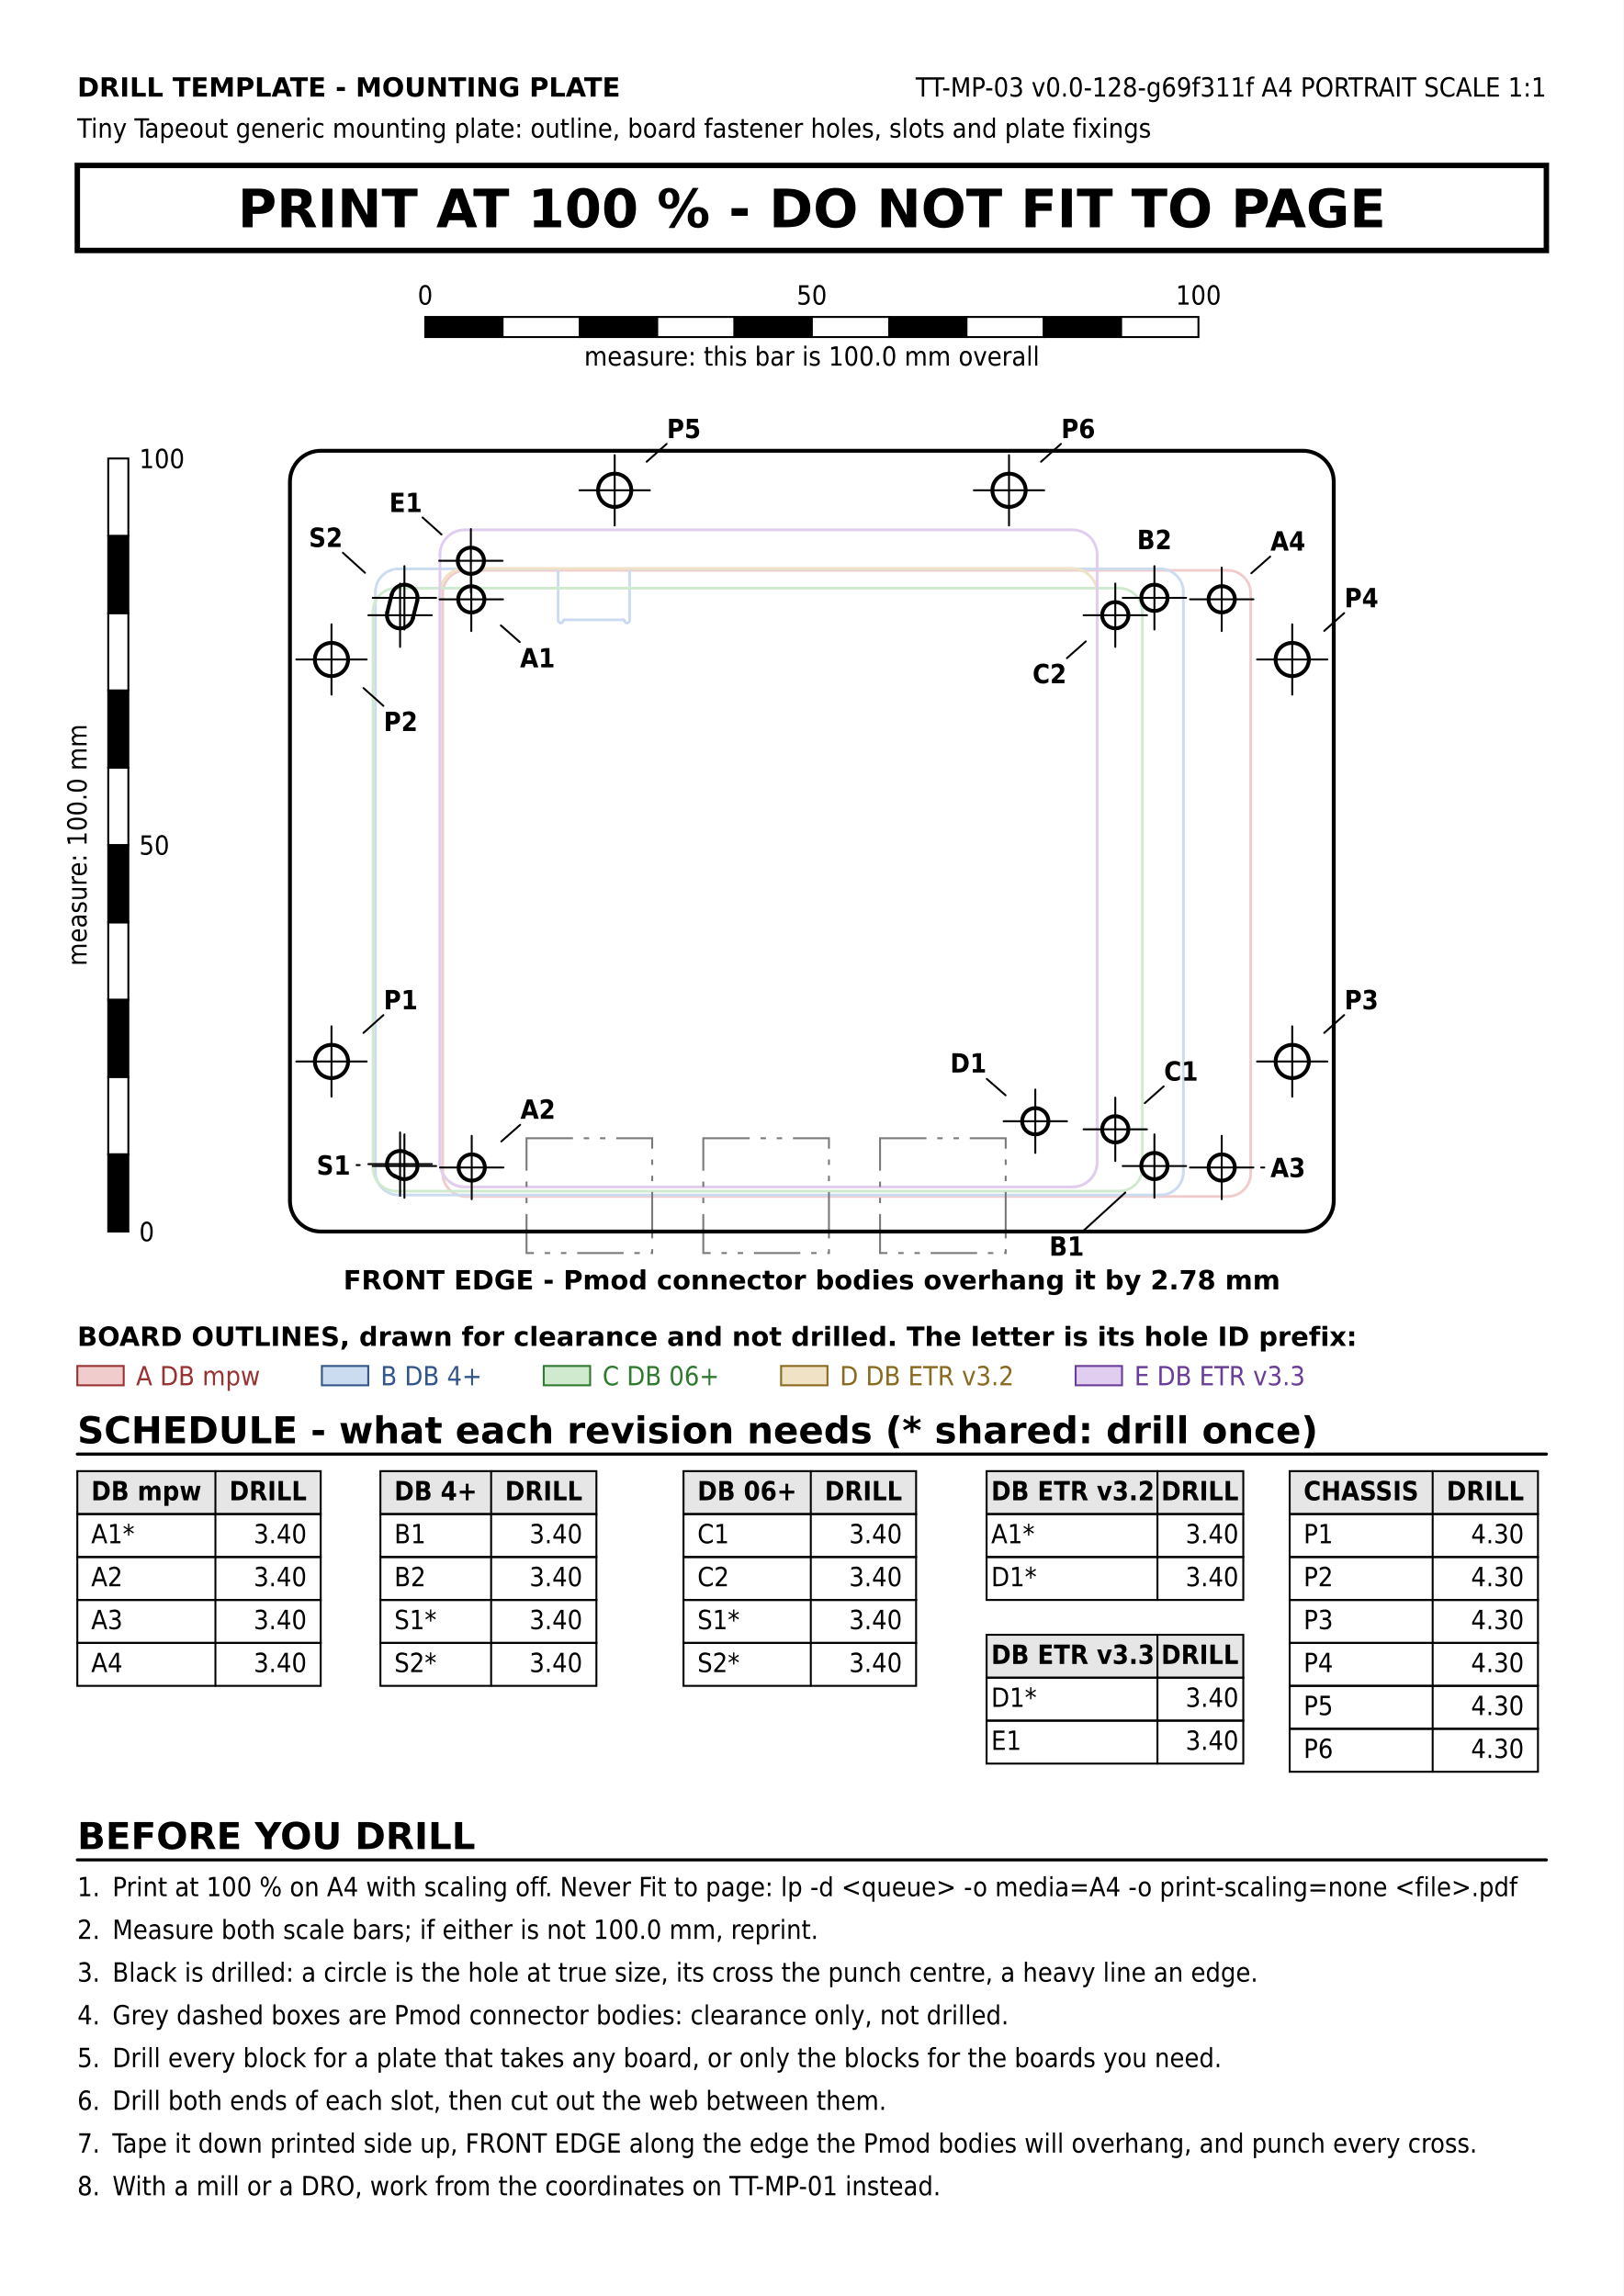
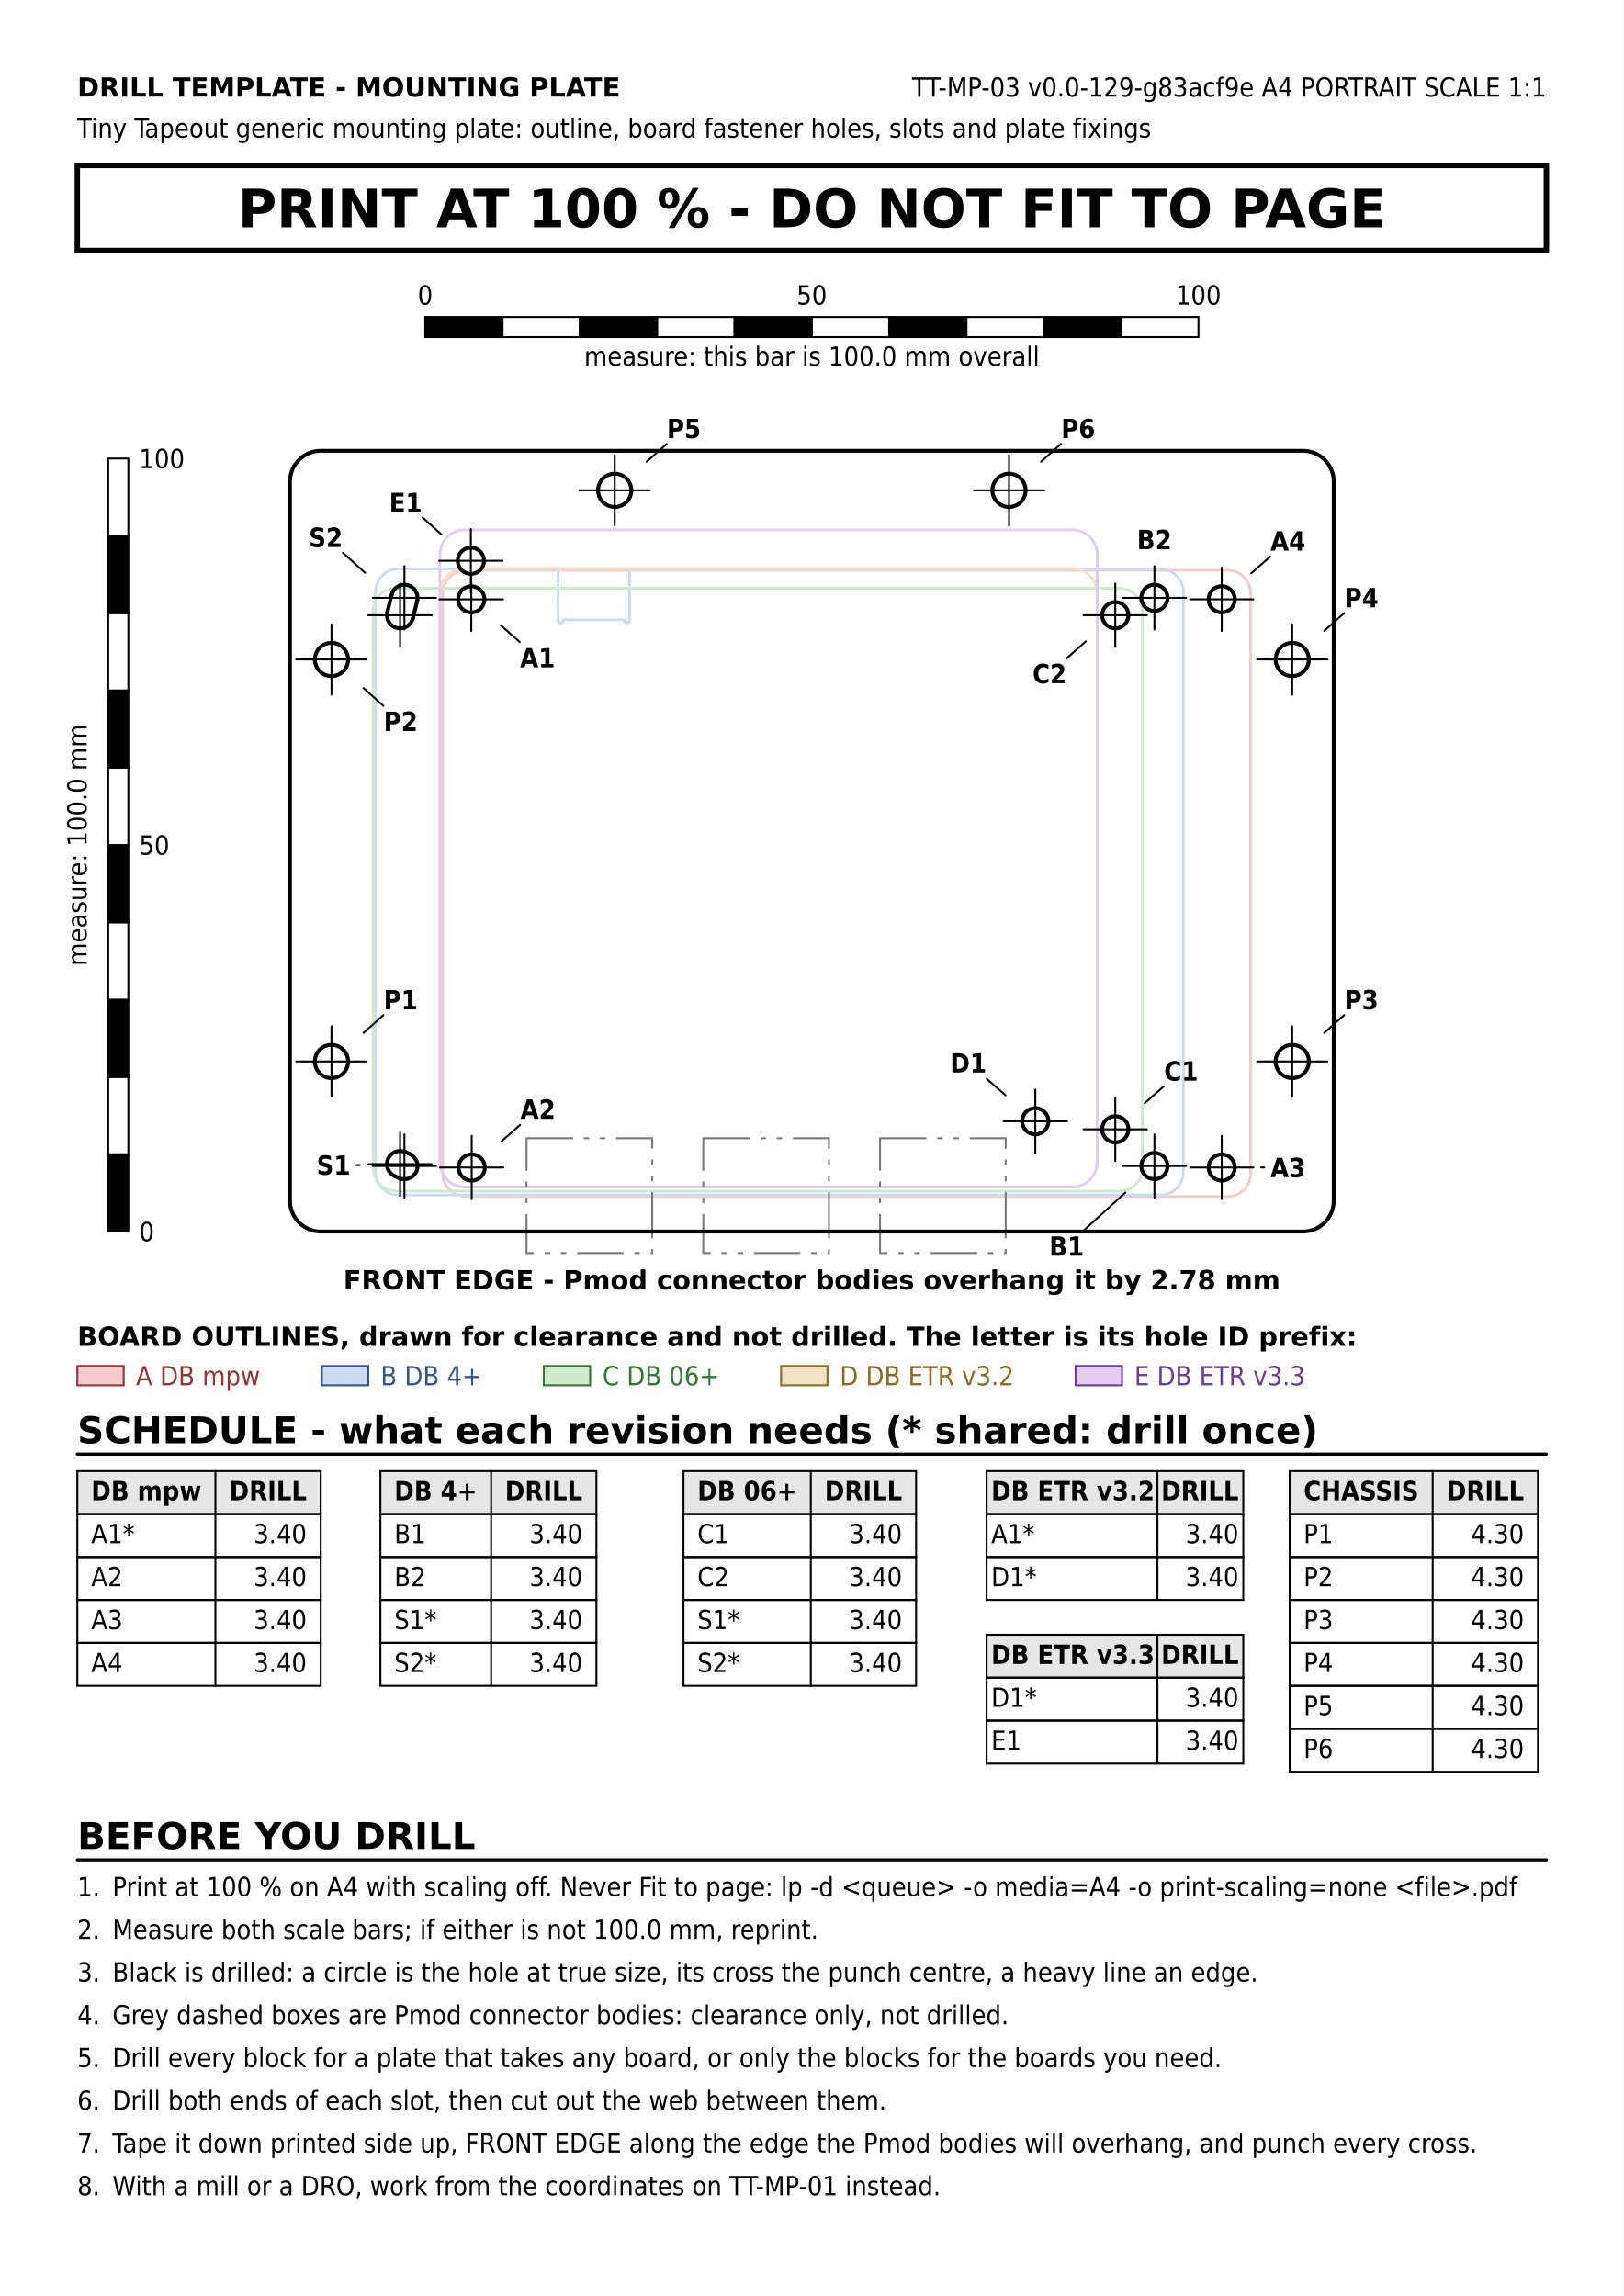
<svg xmlns="http://www.w3.org/2000/svg" version="1.1" width="210mm" height="297mm" viewBox="0 0 210 297">
  <rect width="100%" height="100%" fill="#ffffff" />
  <text x="10" y="12.5" font-family="DejaVu Sans, Liberation Sans, sans-serif" font-size="3.429" fill="#000000" text-anchor="start" font-weight="bold">DRILL TEMPLATE - MOUNTING PLATE</text>
-   <text x="200" y="12.5" font-family="DejaVu Sans Condensed, DejaVu Sans, Liberation Sans, sans-serif" font-size="3.429" fill="#000000" text-anchor="end">TT-MP-03    v0.0-128-g69f311f    A4 PORTRAIT    SCALE 1:1</text>
+   <text x="200" y="12.5" font-family="DejaVu Sans Condensed, DejaVu Sans, Liberation Sans, sans-serif" font-size="3.429" fill="#000000" text-anchor="end">TT-MP-03    v0.0-129-g83acf9e    A4 PORTRAIT    SCALE 1:1</text>
  <text x="10" y="17.8" font-family="DejaVu Sans Condensed, DejaVu Sans, Liberation Sans, sans-serif" font-size="3.429" fill="#000000" text-anchor="start">Tiny Tapeout generic mounting plate: outline, board fastener holes, slots and plate fixings</text>
  <rect x="10" y="21.4" width="190" height="11" fill="none" stroke="#000000" stroke-width="0.7" />
  <text x="105" y="29.4" font-family="DejaVu Sans, Liberation Sans, sans-serif" font-size="6.859" fill="#000000" text-anchor="middle" font-weight="bold">PRINT AT 100 %   -   DO NOT FIT TO PAGE</text>
  <rect x="55" y="41" width="10" height="2.6" fill="#000000" stroke="#000000" stroke-width="0.25" />
  <rect x="65" y="41" width="10" height="2.6" fill="#ffffff" stroke="#000000" stroke-width="0.25" />
  <rect x="75" y="41" width="10" height="2.6" fill="#000000" stroke="#000000" stroke-width="0.25" />
  <rect x="85" y="41" width="10" height="2.6" fill="#ffffff" stroke="#000000" stroke-width="0.25" />
  <rect x="95" y="41" width="10" height="2.6" fill="#000000" stroke="#000000" stroke-width="0.25" />
  <rect x="105" y="41" width="10" height="2.6" fill="#ffffff" stroke="#000000" stroke-width="0.25" />
  <rect x="115" y="41" width="10" height="2.6" fill="#000000" stroke="#000000" stroke-width="0.25" />
  <rect x="125" y="41" width="10" height="2.6" fill="#ffffff" stroke="#000000" stroke-width="0.25" />
  <rect x="135" y="41" width="10" height="2.6" fill="#000000" stroke="#000000" stroke-width="0.25" />
  <rect x="145" y="41" width="10" height="2.6" fill="#ffffff" stroke="#000000" stroke-width="0.25" />
  <text x="55" y="39.4" font-family="DejaVu Sans Condensed, DejaVu Sans, Liberation Sans, sans-serif" font-size="3.429" fill="#000000" text-anchor="middle">0</text>
  <text x="105" y="39.4" font-family="DejaVu Sans Condensed, DejaVu Sans, Liberation Sans, sans-serif" font-size="3.429" fill="#000000" text-anchor="middle">50</text>
  <text x="155" y="39.4" font-family="DejaVu Sans Condensed, DejaVu Sans, Liberation Sans, sans-serif" font-size="3.429" fill="#000000" text-anchor="middle">100</text>
  <text x="105" y="47.3" font-family="DejaVu Sans Condensed, DejaVu Sans, Liberation Sans, sans-serif" font-size="3.429" fill="#000000" text-anchor="middle">measure: this bar is 100.0 mm overall</text>
  <line x1="60.26" y1="73.773" x2="158.76" y2="73.773" stroke="#f0cccc" stroke-width="0.35" stroke-linecap="round" />
  <line x1="158.76" y1="154.773" x2="60.26" y2="154.773" stroke="#f0cccc" stroke-width="0.35" stroke-linecap="round" />
  <line x1="161.76" y1="76.773" x2="161.76" y2="151.773" stroke="#f0cccc" stroke-width="0.35" stroke-linecap="round" />
  <line x1="57.26" y1="151.773" x2="57.26" y2="76.773" stroke="#f0cccc" stroke-width="0.35" stroke-linecap="round" />
  <path d="M 158.76 73.773 A 3 3 0 0 1 161.76 76.773" fill="none" stroke="#f0cccc" stroke-width="0.35" stroke-linejoin="round" stroke-linecap="round" />
  <path d="M 60.26 154.773 A 3 3 0 0 1 57.26 151.773" fill="none" stroke="#f0cccc" stroke-width="0.35" stroke-linejoin="round" stroke-linecap="round" />
  <path d="M 57.26 76.773 A 3 3 0 0 1 60.26 73.773" fill="none" stroke="#f0cccc" stroke-width="0.35" stroke-linejoin="round" stroke-linecap="round" />
  <path d="M 161.76 151.773 A 3 3 0 0 1 158.76 154.773" fill="none" stroke="#f0cccc" stroke-width="0.35" stroke-linejoin="round" stroke-linecap="round" />
  <line x1="81.825" y1="73.583" x2="150.055" y2="73.583" stroke="#ccdcf0" stroke-width="0.35" stroke-linecap="round" />
  <line x1="150.055" y1="154.583" x2="51.555" y2="154.583" stroke="#ccdcf0" stroke-width="0.35" stroke-linecap="round" />
  <line x1="153.055" y1="76.583" x2="153.055" y2="151.583" stroke="#ccdcf0" stroke-width="0.35" stroke-linecap="round" />
  <line x1="71.785" y1="73.583" x2="51.555" y2="73.583" stroke="#ccdcf0" stroke-width="0.35" stroke-linecap="round" />
  <line x1="48.555" y1="151.583" x2="48.555" y2="76.583" stroke="#ccdcf0" stroke-width="0.35" stroke-linecap="round" />
  <line x1="72.185" y1="80.183" x2="72.185" y2="73.983" stroke="#ccdcf0" stroke-width="0.35" stroke-linecap="round" />
  <line x1="80.625" y1="80.183" x2="72.985" y2="80.183" stroke="#ccdcf0" stroke-width="0.35" stroke-linecap="round" />
  <line x1="81.425" y1="73.983" x2="81.425" y2="80.183" stroke="#ccdcf0" stroke-width="0.35" stroke-linecap="round" />
  <path d="M 71.785 73.583 A 0.4 0.4 0 0 1 72.185 73.983" fill="none" stroke="#ccdcf0" stroke-width="0.35" stroke-linejoin="round" stroke-linecap="round" />
  <path d="M 81.425 73.983 A 0.4 0.4 0 0 1 81.825 73.583" fill="none" stroke="#ccdcf0" stroke-width="0.35" stroke-linejoin="round" stroke-linecap="round" />
  <path d="M 150.055 73.583 A 3 3 0 0 1 153.055 76.583" fill="none" stroke="#ccdcf0" stroke-width="0.35" stroke-linejoin="round" stroke-linecap="round" />
  <path d="M 51.555 154.583 A 3 3 0 0 1 48.555 151.583" fill="none" stroke="#ccdcf0" stroke-width="0.35" stroke-linejoin="round" stroke-linecap="round" />
  <path d="M 48.555 76.583 A 3 3 0 0 1 51.555 73.583" fill="none" stroke="#ccdcf0" stroke-width="0.35" stroke-linejoin="round" stroke-linecap="round" />
  <path d="M 153.055 151.583 A 3 3 0 0 1 150.055 154.583" fill="none" stroke="#ccdcf0" stroke-width="0.35" stroke-linejoin="round" stroke-linecap="round" />
  <path d="M 72.51 80.583 A 0.364 0.364 0 0 1 72.185 80.183" fill="none" stroke="#ccdcf0" stroke-width="0.35" stroke-linejoin="round" stroke-linecap="round" />
  <path d="M 72.835 80.303 A 0.303 0.303 0 0 1 72.51 80.583" fill="none" stroke="#ccdcf0" stroke-width="0.35" stroke-linejoin="round" stroke-linecap="round" />
  <path d="M 72.835 80.303 A 0.136 0.136 0 0 1 72.985 80.183" fill="none" stroke="#ccdcf0" stroke-width="0.35" stroke-linejoin="round" stroke-linecap="round" />
  <path d="M 80.625 80.183 A 0.136 0.136 0 0 1 80.775 80.303" fill="none" stroke="#ccdcf0" stroke-width="0.35" stroke-linejoin="round" stroke-linecap="round" />
  <path d="M 81.1 80.583 A 0.303 0.303 0 0 1 80.775 80.303" fill="none" stroke="#ccdcf0" stroke-width="0.35" stroke-linejoin="round" stroke-linecap="round" />
  <path d="M 81.425 80.183 A 0.364 0.364 0 0 1 81.1 80.583" fill="none" stroke="#ccdcf0" stroke-width="0.35" stroke-linejoin="round" stroke-linecap="round" />
  <line x1="51.245" y1="76.083" x2="144.745" y2="76.083" stroke="#cfeacf" stroke-width="0.35" stroke-linecap="round" />
  <line x1="144.745" y1="154.083" x2="51.245" y2="154.083" stroke="#cfeacf" stroke-width="0.35" stroke-linecap="round" />
  <line x1="147.745" y1="79.083" x2="147.745" y2="151.083" stroke="#cfeacf" stroke-width="0.35" stroke-linecap="round" />
  <line x1="48.245" y1="151.083" x2="48.245" y2="79.083" stroke="#cfeacf" stroke-width="0.35" stroke-linecap="round" />
  <path d="M 144.745 76.083 A 3 3 0 0 1 147.745 79.083" fill="none" stroke="#cfeacf" stroke-width="0.35" stroke-linejoin="round" stroke-linecap="round" />
  <path d="M 51.245 154.083 A 3 3 0 0 1 48.245 151.083" fill="none" stroke="#cfeacf" stroke-width="0.35" stroke-linejoin="round" stroke-linecap="round" />
  <path d="M 48.245 79.083 A 3 3 0 0 1 51.245 76.083" fill="none" stroke="#cfeacf" stroke-width="0.35" stroke-linejoin="round" stroke-linecap="round" />
  <path d="M 147.745 151.083 A 3 3 0 0 1 144.745 154.083" fill="none" stroke="#cfeacf" stroke-width="0.35" stroke-linejoin="round" stroke-linecap="round" />
  <line x1="138.7" y1="153.538" x2="60.1" y2="153.538" stroke="#f0e2c4" stroke-width="0.35" stroke-linecap="round" />
  <line x1="56.9" y1="150.338" x2="56.9" y2="76.738" stroke="#f0e2c4" stroke-width="0.35" stroke-linecap="round" />
  <line x1="141.9" y1="76.738" x2="141.9" y2="150.338" stroke="#f0e2c4" stroke-width="0.35" stroke-linecap="round" />
  <line x1="60.1" y1="73.538" x2="138.7" y2="73.538" stroke="#f0e2c4" stroke-width="0.35" stroke-linecap="round" />
  <path d="M 60.1 153.538 A 3.2 3.2 0 0 1 56.9 150.338" fill="none" stroke="#f0e2c4" stroke-width="0.35" stroke-linejoin="round" stroke-linecap="round" />
  <path d="M 141.9 150.338 A 3.2 3.2 0 0 1 138.7 153.538" fill="none" stroke="#f0e2c4" stroke-width="0.35" stroke-linejoin="round" stroke-linecap="round" />
  <path d="M 138.7 73.538 A 3.2 3.2 0 0 1 141.9 76.738" fill="none" stroke="#f0e2c4" stroke-width="0.35" stroke-linejoin="round" stroke-linecap="round" />
  <path d="M 56.9 76.738 A 3.2 3.2 0 0 1 60.1 73.538" fill="none" stroke="#f0e2c4" stroke-width="0.35" stroke-linejoin="round" stroke-linecap="round" />
  <line x1="56.9" y1="150.338" x2="56.9" y2="71.738" stroke="#e0cdf0" stroke-width="0.35" stroke-linecap="round" />
  <line x1="60.1" y1="68.538" x2="138.7" y2="68.538" stroke="#e0cdf0" stroke-width="0.35" stroke-linecap="round" />
  <line x1="138.7" y1="153.538" x2="60.1" y2="153.538" stroke="#e0cdf0" stroke-width="0.35" stroke-linecap="round" />
  <line x1="141.9" y1="71.738" x2="141.9" y2="150.338" stroke="#e0cdf0" stroke-width="0.35" stroke-linecap="round" />
  <path d="M 56.9 71.738 A 3.2 3.2 0 0 1 60.1 68.538" fill="none" stroke="#e0cdf0" stroke-width="0.35" stroke-linejoin="round" stroke-linecap="round" />
  <path d="M 60.1 153.538 A 3.2 3.2 0 0 1 56.9 150.338" fill="none" stroke="#e0cdf0" stroke-width="0.35" stroke-linejoin="round" stroke-linecap="round" />
  <path d="M 138.7 68.538 A 3.2 3.2 0 0 1 141.9 71.738" fill="none" stroke="#e0cdf0" stroke-width="0.35" stroke-linejoin="round" stroke-linecap="round" />
  <path d="M 141.9 150.338 A 3.2 3.2 0 0 1 138.7 153.538" fill="none" stroke="#e0cdf0" stroke-width="0.35" stroke-linejoin="round" stroke-linecap="round" />
  <rect x="68.1" y="147.238" width="16.25" height="14.85" fill="none" stroke="#7a7a7a" stroke-width="0.25" stroke-dasharray="6.0,1.4,0.7,1.4,0.7,1.4" />
  <rect x="90.96" y="147.238" width="16.25" height="14.85" fill="none" stroke="#7a7a7a" stroke-width="0.25" stroke-dasharray="6.0,1.4,0.7,1.4,0.7,1.4" />
  <rect x="113.82" y="147.238" width="16.25" height="14.85" fill="none" stroke="#7a7a7a" stroke-width="0.25" stroke-dasharray="6.0,1.4,0.7,1.4,0.7,1.4" />
  <rect x="37.5" y="58.308" width="135" height="101" fill="none" stroke="#000000" stroke-width="0.5" rx="4" ry="4" />
  <circle cx="60.955" cy="77.53" r="1.7" fill="#ffffff" stroke="#000000" stroke-width="0.5" />
  <line x1="56.855" y1="77.53" x2="65.055" y2="77.53" stroke="#000000" stroke-width="0.25" stroke-linecap="round" />
  <line x1="60.955" y1="81.63" x2="60.955" y2="73.43" stroke="#000000" stroke-width="0.25" stroke-linecap="round" />
  <circle cx="61.01" cy="151.023" r="1.7" fill="#ffffff" stroke="#000000" stroke-width="0.5" />
  <line x1="56.91" y1="151.023" x2="65.11" y2="151.023" stroke="#000000" stroke-width="0.25" stroke-linecap="round" />
  <line x1="61.01" y1="155.123" x2="61.01" y2="146.923" stroke="#000000" stroke-width="0.25" stroke-linecap="round" />
  <circle cx="158.01" cy="151.023" r="1.7" fill="#ffffff" stroke="#000000" stroke-width="0.5" />
  <line x1="153.91" y1="151.023" x2="162.11" y2="151.023" stroke="#000000" stroke-width="0.25" stroke-linecap="round" />
  <line x1="158.01" y1="155.123" x2="158.01" y2="146.923" stroke="#000000" stroke-width="0.25" stroke-linecap="round" />
  <circle cx="158.01" cy="77.523" r="1.7" fill="#ffffff" stroke="#000000" stroke-width="0.5" />
  <line x1="153.91" y1="77.523" x2="162.11" y2="77.523" stroke="#000000" stroke-width="0.25" stroke-linecap="round" />
  <line x1="158.01" y1="81.623" x2="158.01" y2="73.423" stroke="#000000" stroke-width="0.25" stroke-linecap="round" />
  <circle cx="149.305" cy="150.833" r="1.7" fill="#ffffff" stroke="#000000" stroke-width="0.5" />
  <line x1="145.205" y1="150.833" x2="153.405" y2="150.833" stroke="#000000" stroke-width="0.25" stroke-linecap="round" />
  <line x1="149.305" y1="154.933" x2="149.305" y2="146.733" stroke="#000000" stroke-width="0.25" stroke-linecap="round" />
  <circle cx="149.305" cy="77.333" r="1.7" fill="#ffffff" stroke="#000000" stroke-width="0.5" />
  <line x1="145.205" y1="77.333" x2="153.405" y2="77.333" stroke="#000000" stroke-width="0.25" stroke-linecap="round" />
  <line x1="149.305" y1="81.433" x2="149.305" y2="73.233" stroke="#000000" stroke-width="0.25" stroke-linecap="round" />
  <circle cx="144.245" cy="146.083" r="1.7" fill="#ffffff" stroke="#000000" stroke-width="0.5" />
  <line x1="140.145" y1="146.083" x2="148.345" y2="146.083" stroke="#000000" stroke-width="0.25" stroke-linecap="round" />
  <line x1="144.245" y1="150.183" x2="144.245" y2="141.983" stroke="#000000" stroke-width="0.25" stroke-linecap="round" />
  <circle cx="144.245" cy="79.583" r="1.7" fill="#ffffff" stroke="#000000" stroke-width="0.5" />
  <line x1="140.145" y1="79.583" x2="148.345" y2="79.583" stroke="#000000" stroke-width="0.25" stroke-linecap="round" />
  <line x1="144.245" y1="83.683" x2="144.245" y2="75.483" stroke="#000000" stroke-width="0.25" stroke-linecap="round" />
  <circle cx="133.9" cy="145.038" r="1.7" fill="#ffffff" stroke="#000000" stroke-width="0.5" />
  <line x1="129.8" y1="145.038" x2="138" y2="145.038" stroke="#000000" stroke-width="0.25" stroke-linecap="round" />
  <line x1="133.9" y1="149.138" x2="133.9" y2="140.938" stroke="#000000" stroke-width="0.25" stroke-linecap="round" />
  <circle cx="60.9" cy="72.538" r="1.7" fill="#ffffff" stroke="#000000" stroke-width="0.5" />
  <line x1="56.8" y1="72.538" x2="65" y2="72.538" stroke="#000000" stroke-width="0.25" stroke-linecap="round" />
  <line x1="60.9" y1="76.638" x2="60.9" y2="68.438" stroke="#000000" stroke-width="0.25" stroke-linecap="round" />
  <circle cx="42.873" cy="137.308" r="2.15" fill="#ffffff" stroke="#000000" stroke-width="0.5" />
  <line x1="38.323" y1="137.308" x2="47.423" y2="137.308" stroke="#000000" stroke-width="0.25" stroke-linecap="round" />
  <line x1="42.873" y1="141.858" x2="42.873" y2="132.758" stroke="#000000" stroke-width="0.25" stroke-linecap="round" />
  <circle cx="42.873" cy="85.308" r="2.15" fill="#ffffff" stroke="#000000" stroke-width="0.5" />
  <line x1="38.323" y1="85.308" x2="47.423" y2="85.308" stroke="#000000" stroke-width="0.25" stroke-linecap="round" />
  <line x1="42.873" y1="89.858" x2="42.873" y2="80.758" stroke="#000000" stroke-width="0.25" stroke-linecap="round" />
  <circle cx="167.13" cy="137.308" r="2.15" fill="#ffffff" stroke="#000000" stroke-width="0.5" />
  <line x1="162.58" y1="137.308" x2="171.68" y2="137.308" stroke="#000000" stroke-width="0.25" stroke-linecap="round" />
  <line x1="167.13" y1="141.858" x2="167.13" y2="132.758" stroke="#000000" stroke-width="0.25" stroke-linecap="round" />
  <circle cx="167.13" cy="85.308" r="2.15" fill="#ffffff" stroke="#000000" stroke-width="0.5" />
  <line x1="162.58" y1="85.308" x2="171.68" y2="85.308" stroke="#000000" stroke-width="0.25" stroke-linecap="round" />
  <line x1="167.13" y1="89.858" x2="167.13" y2="80.758" stroke="#000000" stroke-width="0.25" stroke-linecap="round" />
  <circle cx="79.5" cy="63.423" r="2.15" fill="#ffffff" stroke="#000000" stroke-width="0.5" />
  <line x1="74.95" y1="63.423" x2="84.05" y2="63.423" stroke="#000000" stroke-width="0.25" stroke-linecap="round" />
  <line x1="79.5" y1="67.973" x2="79.5" y2="58.873" stroke="#000000" stroke-width="0.25" stroke-linecap="round" />
  <circle cx="130.5" cy="63.423" r="2.15" fill="#ffffff" stroke="#000000" stroke-width="0.5" />
  <line x1="125.95" y1="63.423" x2="135.05" y2="63.423" stroke="#000000" stroke-width="0.25" stroke-linecap="round" />
  <line x1="130.5" y1="67.973" x2="130.5" y2="58.873" stroke="#000000" stroke-width="0.25" stroke-linecap="round" />
  <line x1="52.438" y1="149.03" x2="52.998" y2="149.28" stroke="#000000" stroke-width="0.5" stroke-linecap="round" />
  <line x1="51.612" y1="152.385" x2="51.052" y2="152.135" stroke="#000000" stroke-width="0.5" stroke-linecap="round" />
  <path d="M 52.998 149.28 A 1.7 1.7 0 0 1 51.612 152.385" fill="none" stroke="#000000" stroke-width="0.5" stroke-linejoin="round" stroke-linecap="round" />
  <path d="M 51.052 152.135 A 1.7 1.7 0 0 1 52.438 149.03" fill="none" stroke="#000000" stroke-width="0.5" stroke-linejoin="round" stroke-linecap="round" />
  <line x1="47.645" y1="150.583" x2="55.845" y2="150.583" stroke="#000000" stroke-width="0.25" stroke-linecap="round" />
  <line x1="51.745" y1="154.683" x2="51.745" y2="146.483" stroke="#000000" stroke-width="0.25" stroke-linecap="round" />
  <line x1="48.205" y1="150.833" x2="56.405" y2="150.833" stroke="#000000" stroke-width="0.25" stroke-linecap="round" />
  <line x1="52.305" y1="154.933" x2="52.305" y2="146.733" stroke="#000000" stroke-width="0.25" stroke-linecap="round" />
  <line x1="50.095" y1="79.172" x2="50.655" y2="76.922" stroke="#000000" stroke-width="0.5" stroke-linecap="round" />
  <line x1="53.955" y1="77.743" x2="53.395" y2="79.993" stroke="#000000" stroke-width="0.5" stroke-linecap="round" />
  <path d="M 50.655 76.922 A 1.7 1.7 0 0 1 53.955 77.743" fill="none" stroke="#000000" stroke-width="0.5" stroke-linejoin="round" stroke-linecap="round" />
  <path d="M 53.395 79.993 A 1.7 1.7 0 0 1 50.095 79.172" fill="none" stroke="#000000" stroke-width="0.5" stroke-linejoin="round" stroke-linecap="round" />
  <line x1="47.645" y1="79.583" x2="55.845" y2="79.583" stroke="#000000" stroke-width="0.25" stroke-linecap="round" />
  <line x1="51.745" y1="83.683" x2="51.745" y2="75.483" stroke="#000000" stroke-width="0.25" stroke-linecap="round" />
  <line x1="48.205" y1="77.333" x2="56.405" y2="77.333" stroke="#000000" stroke-width="0.25" stroke-linecap="round" />
  <line x1="52.305" y1="81.433" x2="52.305" y2="73.233" stroke="#000000" stroke-width="0.25" stroke-linecap="round" />
  <text x="105" y="166.788" font-family="DejaVu Sans, Liberation Sans, sans-serif" font-size="3.429" fill="#000000" text-anchor="middle" font-weight="bold">FRONT EDGE   -   Pmod connector bodies overhang it by 2.78 mm</text>
  <line x1="64.781" y1="80.902" x2="67.221" y2="83.052" stroke="#000000" stroke-width="0.25" stroke-linecap="round" />
  <text x="69.522" y="86.33" font-family="DejaVu Sans Condensed, DejaVu Sans, Liberation Sans, sans-serif" font-size="3.429" fill="#000000" text-anchor="middle" font-weight="bold">A1</text>
  <line x1="64.836" y1="147.651" x2="67.276" y2="145.501" stroke="#000000" stroke-width="0.25" stroke-linecap="round" />
  <text x="69.577" y="144.723" font-family="DejaVu Sans Condensed, DejaVu Sans, Liberation Sans, sans-serif" font-size="3.429" fill="#000000" text-anchor="middle" font-weight="bold">A2</text>
  <line x1="163.11" y1="151.023" x2="163.51" y2="151.023" stroke="#000000" stroke-width="0.25" stroke-linecap="round" />
  <text x="166.577" y="152.273" font-family="DejaVu Sans Condensed, DejaVu Sans, Liberation Sans, sans-serif" font-size="3.429" fill="#000000" text-anchor="middle" font-weight="bold">A3</text>
  <line x1="161.836" y1="74.151" x2="164.276" y2="72.001" stroke="#000000" stroke-width="0.25" stroke-linecap="round" />
  <text x="166.577" y="71.223" font-family="DejaVu Sans Condensed, DejaVu Sans, Liberation Sans, sans-serif" font-size="3.429" fill="#000000" text-anchor="middle" font-weight="bold">A4</text>
  <line x1="145.537" y1="154.269" x2="140.209" y2="159.128" stroke="#000000" stroke-width="0.25" stroke-linecap="round" />
  <text x="137.956" y="162.433" font-family="DejaVu Sans Condensed, DejaVu Sans, Liberation Sans, sans-serif" font-size="3.429" fill="#000000" text-anchor="middle" font-weight="bold">B1</text>
  <text x="149.305" y="71.033" font-family="DejaVu Sans Condensed, DejaVu Sans, Liberation Sans, sans-serif" font-size="3.429" fill="#000000" text-anchor="middle" font-weight="bold">B2</text>
  <line x1="148.059" y1="142.697" x2="150.503" y2="140.528" stroke="#000000" stroke-width="0.25" stroke-linecap="round" />
  <text x="152.75" y="139.783" font-family="DejaVu Sans Condensed, DejaVu Sans, Liberation Sans, sans-serif" font-size="3.429" fill="#000000" text-anchor="middle" font-weight="bold">C1</text>
  <line x1="140.431" y1="82.969" x2="137.987" y2="85.138" stroke="#000000" stroke-width="0.25" stroke-linecap="round" />
  <text x="135.74" y="88.383" font-family="DejaVu Sans Condensed, DejaVu Sans, Liberation Sans, sans-serif" font-size="3.429" fill="#000000" text-anchor="middle" font-weight="bold">C2</text>
  <line x1="130.057" y1="141.685" x2="127.623" y2="139.561" stroke="#000000" stroke-width="0.25" stroke-linecap="round" />
  <text x="125.246" y="138.738" font-family="DejaVu Sans Condensed, DejaVu Sans, Liberation Sans, sans-serif" font-size="3.429" fill="#000000" text-anchor="middle" font-weight="bold">D1</text>
  <line x1="57.101" y1="69.135" x2="54.653" y2="66.941" stroke="#000000" stroke-width="0.25" stroke-linecap="round" />
  <text x="52.472" y="66.238" font-family="DejaVu Sans Condensed, DejaVu Sans, Liberation Sans, sans-serif" font-size="3.429" fill="#000000" text-anchor="middle" font-weight="bold">E1</text>
  <line x1="47.012" y1="133.61" x2="49.587" y2="131.309" stroke="#000000" stroke-width="0.25" stroke-linecap="round" />
  <text x="51.827" y="130.558" font-family="DejaVu Sans Condensed, DejaVu Sans, Liberation Sans, sans-serif" font-size="3.429" fill="#000000" text-anchor="middle" font-weight="bold">P1</text>
  <line x1="47.012" y1="89.006" x2="49.587" y2="91.306" stroke="#000000" stroke-width="0.25" stroke-linecap="round" />
  <text x="51.827" y="94.558" font-family="DejaVu Sans Condensed, DejaVu Sans, Liberation Sans, sans-serif" font-size="3.429" fill="#000000" text-anchor="middle" font-weight="bold">P2</text>
  <line x1="171.269" y1="133.61" x2="173.844" y2="131.309" stroke="#000000" stroke-width="0.25" stroke-linecap="round" />
  <text x="176.084" y="130.558" font-family="DejaVu Sans Condensed, DejaVu Sans, Liberation Sans, sans-serif" font-size="3.429" fill="#000000" text-anchor="middle" font-weight="bold">P3</text>
  <line x1="171.269" y1="81.61" x2="173.844" y2="79.309" stroke="#000000" stroke-width="0.25" stroke-linecap="round" />
  <text x="176.084" y="78.558" font-family="DejaVu Sans Condensed, DejaVu Sans, Liberation Sans, sans-serif" font-size="3.429" fill="#000000" text-anchor="middle" font-weight="bold">P4</text>
  <line x1="83.639" y1="59.725" x2="86.214" y2="57.424" stroke="#000000" stroke-width="0.25" stroke-linecap="round" />
  <text x="88.454" y="56.673" font-family="DejaVu Sans Condensed, DejaVu Sans, Liberation Sans, sans-serif" font-size="3.429" fill="#000000" text-anchor="middle" font-weight="bold">P5</text>
  <line x1="134.639" y1="59.725" x2="137.214" y2="57.424" stroke="#000000" stroke-width="0.25" stroke-linecap="round" />
  <text x="139.454" y="56.673" font-family="DejaVu Sans Condensed, DejaVu Sans, Liberation Sans, sans-serif" font-size="3.429" fill="#000000" text-anchor="middle" font-weight="bold">P6</text>
  <line x1="46.52" y1="150.708" x2="46.12" y2="150.708" stroke="#000000" stroke-width="0.25" stroke-linecap="round" />
  <text x="43.136" y="151.958" font-family="DejaVu Sans Condensed, DejaVu Sans, Liberation Sans, sans-serif" font-size="3.429" fill="#000000" text-anchor="middle" font-weight="bold">S1</text>
  <line x1="47.203" y1="74.091" x2="44.348" y2="71.506" stroke="#000000" stroke-width="0.25" stroke-linecap="round" />
  <text x="42.136" y="70.753" font-family="DejaVu Sans Condensed, DejaVu Sans, Liberation Sans, sans-serif" font-size="3.429" fill="#000000" text-anchor="middle" font-weight="bold">S2</text>
  <rect x="14" y="149.308" width="2.6" height="10" fill="#000000" stroke="#000000" stroke-width="0.25" />
  <rect x="14" y="139.308" width="2.6" height="10" fill="#ffffff" stroke="#000000" stroke-width="0.25" />
  <rect x="14" y="129.308" width="2.6" height="10" fill="#000000" stroke="#000000" stroke-width="0.25" />
  <rect x="14" y="119.308" width="2.6" height="10" fill="#ffffff" stroke="#000000" stroke-width="0.25" />
  <rect x="14" y="109.308" width="2.6" height="10" fill="#000000" stroke="#000000" stroke-width="0.25" />
  <rect x="14" y="99.308" width="2.6" height="10" fill="#ffffff" stroke="#000000" stroke-width="0.25" />
  <rect x="14" y="89.308" width="2.6" height="10" fill="#000000" stroke="#000000" stroke-width="0.25" />
  <rect x="14" y="79.308" width="2.6" height="10" fill="#ffffff" stroke="#000000" stroke-width="0.25" />
  <rect x="14" y="69.308" width="2.6" height="10" fill="#000000" stroke="#000000" stroke-width="0.25" />
  <rect x="14" y="59.308" width="2.6" height="10" fill="#ffffff" stroke="#000000" stroke-width="0.25" />
  <text x="18" y="160.558" font-family="DejaVu Sans Condensed, DejaVu Sans, Liberation Sans, sans-serif" font-size="3.429" fill="#000000" text-anchor="start">0</text>
  <text x="18" y="110.558" font-family="DejaVu Sans Condensed, DejaVu Sans, Liberation Sans, sans-serif" font-size="3.429" fill="#000000" text-anchor="start">50</text>
  <text x="18" y="60.558" font-family="DejaVu Sans Condensed, DejaVu Sans, Liberation Sans, sans-serif" font-size="3.429" fill="#000000" text-anchor="start">100</text>
  <text x="11.2" y="109.308" font-family="DejaVu Sans Condensed, DejaVu Sans, Liberation Sans, sans-serif" font-size="3.429" fill="#000000" text-anchor="middle" transform="rotate(-90 11.2 109.3078)">measure: 100.0 mm</text>
  <text x="10" y="174.097" font-family="DejaVu Sans, Liberation Sans, sans-serif" font-size="3.429" fill="#000000" text-anchor="start" font-weight="bold">BOARD OUTLINES, drawn for clearance and not drilled. The letter is its hole ID prefix:</text>
  <rect x="10" y="176.697" width="6" height="2.5" fill="#f0cccc" stroke="#993333" stroke-width="0.25" />
  <text x="17.6" y="179.197" font-family="DejaVu Sans Condensed, DejaVu Sans, Liberation Sans, sans-serif" font-size="3.429" fill="#993333" text-anchor="start">A  DB mpw</text>
  <rect x="41.63" y="176.697" width="6" height="2.5" fill="#ccdcf0" stroke="#33558c" stroke-width="0.25" />
  <text x="49.23" y="179.197" font-family="DejaVu Sans Condensed, DejaVu Sans, Liberation Sans, sans-serif" font-size="3.429" fill="#33558c" text-anchor="start">B  DB 4+</text>
  <rect x="70.325" y="176.697" width="6" height="2.5" fill="#cfeacf" stroke="#2f7a2f" stroke-width="0.25" />
  <text x="77.925" y="179.197" font-family="DejaVu Sans Condensed, DejaVu Sans, Liberation Sans, sans-serif" font-size="3.429" fill="#2f7a2f" text-anchor="start">C  DB 06+</text>
  <rect x="101.022" y="176.697" width="6" height="2.5" fill="#f0e2c4" stroke="#8a6a1f" stroke-width="0.25" />
  <text x="108.622" y="179.197" font-family="DejaVu Sans Condensed, DejaVu Sans, Liberation Sans, sans-serif" font-size="3.429" fill="#8a6a1f" text-anchor="start">D  DB ETR v3.2</text>
  <rect x="139.115" y="176.697" width="6" height="2.5" fill="#e0cdf0" stroke="#6a3d99" stroke-width="0.25" />
  <text x="146.715" y="179.197" font-family="DejaVu Sans Condensed, DejaVu Sans, Liberation Sans, sans-serif" font-size="3.429" fill="#6a3d99" text-anchor="start">E  DB ETR v3.3</text>
  <text x="10" y="186.697" font-family="DejaVu Sans, Liberation Sans, sans-serif" font-size="4.801" fill="#000000" text-anchor="start" font-weight="bold">SCHEDULE   -   what each revision needs   (* shared: drill once)</text>
  <line x1="10" y1="188.097" x2="200" y2="188.097" stroke="#000000" stroke-width="0.4" stroke-linecap="round" />
  <rect x="10" y="190.297" width="31.477" height="5.556" fill="#e6e6e6" stroke="#000000" stroke-width="0.25" />
  <text x="11.8" y="194.075" font-family="DejaVu Sans Condensed, DejaVu Sans, Liberation Sans, sans-serif" font-size="3.429" fill="#000000" text-anchor="start" font-weight="bold">DB mpw</text>
  <text x="39.677" y="194.075" font-family="DejaVu Sans Condensed, DejaVu Sans, Liberation Sans, sans-serif" font-size="3.429" fill="#000000" text-anchor="end" font-weight="bold">DRILL</text>
  <rect x="10" y="195.853" width="31.477" height="5.556" fill="none" stroke="#000000" stroke-width="0.25" />
  <text x="11.8" y="199.631" font-family="DejaVu Sans Condensed, DejaVu Sans, Liberation Sans, sans-serif" font-size="3.429" fill="#000000" text-anchor="start">A1*</text>
  <text x="39.677" y="199.631" font-family="DejaVu Sans Condensed, DejaVu Sans, Liberation Sans, sans-serif" font-size="3.429" fill="#000000" text-anchor="end">3.40</text>
  <rect x="10" y="201.408" width="31.477" height="5.556" fill="none" stroke="#000000" stroke-width="0.25" />
  <text x="11.8" y="205.186" font-family="DejaVu Sans Condensed, DejaVu Sans, Liberation Sans, sans-serif" font-size="3.429" fill="#000000" text-anchor="start">A2</text>
  <text x="39.677" y="205.186" font-family="DejaVu Sans Condensed, DejaVu Sans, Liberation Sans, sans-serif" font-size="3.429" fill="#000000" text-anchor="end">3.40</text>
  <rect x="10" y="206.964" width="31.477" height="5.556" fill="none" stroke="#000000" stroke-width="0.25" />
  <text x="11.8" y="210.742" font-family="DejaVu Sans Condensed, DejaVu Sans, Liberation Sans, sans-serif" font-size="3.429" fill="#000000" text-anchor="start">A3</text>
  <text x="39.677" y="210.742" font-family="DejaVu Sans Condensed, DejaVu Sans, Liberation Sans, sans-serif" font-size="3.429" fill="#000000" text-anchor="end">3.40</text>
  <rect x="10" y="212.519" width="31.477" height="5.556" fill="none" stroke="#000000" stroke-width="0.25" />
  <text x="11.8" y="216.297" font-family="DejaVu Sans Condensed, DejaVu Sans, Liberation Sans, sans-serif" font-size="3.429" fill="#000000" text-anchor="start">A4</text>
  <text x="39.677" y="216.297" font-family="DejaVu Sans Condensed, DejaVu Sans, Liberation Sans, sans-serif" font-size="3.429" fill="#000000" text-anchor="end">3.40</text>
  <line x1="27.86" y1="190.297" x2="27.86" y2="218.075" stroke="#000000" stroke-width="0.25" stroke-linecap="round" />
  <rect x="49.2" y="190.297" width="27.936" height="5.556" fill="#e6e6e6" stroke="#000000" stroke-width="0.25" />
  <text x="51" y="194.075" font-family="DejaVu Sans Condensed, DejaVu Sans, Liberation Sans, sans-serif" font-size="3.429" fill="#000000" text-anchor="start" font-weight="bold">DB 4+</text>
  <text x="75.336" y="194.075" font-family="DejaVu Sans Condensed, DejaVu Sans, Liberation Sans, sans-serif" font-size="3.429" fill="#000000" text-anchor="end" font-weight="bold">DRILL</text>
  <rect x="49.2" y="195.853" width="27.936" height="5.556" fill="none" stroke="#000000" stroke-width="0.25" />
  <text x="51" y="199.631" font-family="DejaVu Sans Condensed, DejaVu Sans, Liberation Sans, sans-serif" font-size="3.429" fill="#000000" text-anchor="start">B1</text>
  <text x="75.336" y="199.631" font-family="DejaVu Sans Condensed, DejaVu Sans, Liberation Sans, sans-serif" font-size="3.429" fill="#000000" text-anchor="end">3.40</text>
  <rect x="49.2" y="201.408" width="27.936" height="5.556" fill="none" stroke="#000000" stroke-width="0.25" />
  <text x="51" y="205.186" font-family="DejaVu Sans Condensed, DejaVu Sans, Liberation Sans, sans-serif" font-size="3.429" fill="#000000" text-anchor="start">B2</text>
  <text x="75.336" y="205.186" font-family="DejaVu Sans Condensed, DejaVu Sans, Liberation Sans, sans-serif" font-size="3.429" fill="#000000" text-anchor="end">3.40</text>
  <rect x="49.2" y="206.964" width="27.936" height="5.556" fill="none" stroke="#000000" stroke-width="0.25" />
  <text x="51" y="210.742" font-family="DejaVu Sans Condensed, DejaVu Sans, Liberation Sans, sans-serif" font-size="3.429" fill="#000000" text-anchor="start">S1*</text>
  <text x="75.336" y="210.742" font-family="DejaVu Sans Condensed, DejaVu Sans, Liberation Sans, sans-serif" font-size="3.429" fill="#000000" text-anchor="end">3.40</text>
  <rect x="49.2" y="212.519" width="27.936" height="5.556" fill="none" stroke="#000000" stroke-width="0.25" />
  <text x="51" y="216.297" font-family="DejaVu Sans Condensed, DejaVu Sans, Liberation Sans, sans-serif" font-size="3.429" fill="#000000" text-anchor="start">S2*</text>
  <text x="75.336" y="216.297" font-family="DejaVu Sans Condensed, DejaVu Sans, Liberation Sans, sans-serif" font-size="3.429" fill="#000000" text-anchor="end">3.40</text>
  <line x1="63.519" y1="190.297" x2="63.519" y2="218.075" stroke="#000000" stroke-width="0.25" stroke-linecap="round" />
  <rect x="88.4" y="190.297" width="30.083" height="5.556" fill="#e6e6e6" stroke="#000000" stroke-width="0.25" />
  <text x="90.2" y="194.075" font-family="DejaVu Sans Condensed, DejaVu Sans, Liberation Sans, sans-serif" font-size="3.429" fill="#000000" text-anchor="start" font-weight="bold">DB 06+</text>
  <text x="116.683" y="194.075" font-family="DejaVu Sans Condensed, DejaVu Sans, Liberation Sans, sans-serif" font-size="3.429" fill="#000000" text-anchor="end" font-weight="bold">DRILL</text>
  <rect x="88.4" y="195.853" width="30.083" height="5.556" fill="none" stroke="#000000" stroke-width="0.25" />
  <text x="90.2" y="199.631" font-family="DejaVu Sans Condensed, DejaVu Sans, Liberation Sans, sans-serif" font-size="3.429" fill="#000000" text-anchor="start">C1</text>
  <text x="116.683" y="199.631" font-family="DejaVu Sans Condensed, DejaVu Sans, Liberation Sans, sans-serif" font-size="3.429" fill="#000000" text-anchor="end">3.40</text>
  <rect x="88.4" y="201.408" width="30.083" height="5.556" fill="none" stroke="#000000" stroke-width="0.25" />
  <text x="90.2" y="205.186" font-family="DejaVu Sans Condensed, DejaVu Sans, Liberation Sans, sans-serif" font-size="3.429" fill="#000000" text-anchor="start">C2</text>
  <text x="116.683" y="205.186" font-family="DejaVu Sans Condensed, DejaVu Sans, Liberation Sans, sans-serif" font-size="3.429" fill="#000000" text-anchor="end">3.40</text>
  <rect x="88.4" y="206.964" width="30.083" height="5.556" fill="none" stroke="#000000" stroke-width="0.25" />
  <text x="90.2" y="210.742" font-family="DejaVu Sans Condensed, DejaVu Sans, Liberation Sans, sans-serif" font-size="3.429" fill="#000000" text-anchor="start">S1*</text>
  <text x="116.683" y="210.742" font-family="DejaVu Sans Condensed, DejaVu Sans, Liberation Sans, sans-serif" font-size="3.429" fill="#000000" text-anchor="end">3.40</text>
  <rect x="88.4" y="212.519" width="30.083" height="5.556" fill="none" stroke="#000000" stroke-width="0.25" />
  <text x="90.2" y="216.297" font-family="DejaVu Sans Condensed, DejaVu Sans, Liberation Sans, sans-serif" font-size="3.429" fill="#000000" text-anchor="start">S2*</text>
  <text x="116.683" y="216.297" font-family="DejaVu Sans Condensed, DejaVu Sans, Liberation Sans, sans-serif" font-size="3.429" fill="#000000" text-anchor="end">3.40</text>
  <line x1="104.865" y1="190.297" x2="104.865" y2="218.075" stroke="#000000" stroke-width="0.25" stroke-linecap="round" />
  <rect x="127.6" y="190.297" width="33.2" height="5.556" fill="#e6e6e6" stroke="#000000" stroke-width="0.25" />
  <text x="128.2" y="194.075" font-family="DejaVu Sans Condensed, DejaVu Sans, Liberation Sans, sans-serif" font-size="3.429" fill="#000000" text-anchor="start" font-weight="bold">DB ETR v3.2</text>
  <text x="160.2" y="194.075" font-family="DejaVu Sans Condensed, DejaVu Sans, Liberation Sans, sans-serif" font-size="3.429" fill="#000000" text-anchor="end" font-weight="bold">DRILL</text>
  <rect x="127.6" y="195.853" width="33.2" height="5.556" fill="none" stroke="#000000" stroke-width="0.25" />
  <text x="128.2" y="199.631" font-family="DejaVu Sans Condensed, DejaVu Sans, Liberation Sans, sans-serif" font-size="3.429" fill="#000000" text-anchor="start">A1*</text>
  <text x="160.2" y="199.631" font-family="DejaVu Sans Condensed, DejaVu Sans, Liberation Sans, sans-serif" font-size="3.429" fill="#000000" text-anchor="end">3.40</text>
  <rect x="127.6" y="201.408" width="33.2" height="5.556" fill="none" stroke="#000000" stroke-width="0.25" />
  <text x="128.2" y="205.186" font-family="DejaVu Sans Condensed, DejaVu Sans, Liberation Sans, sans-serif" font-size="3.429" fill="#000000" text-anchor="start">D1*</text>
  <text x="160.2" y="205.186" font-family="DejaVu Sans Condensed, DejaVu Sans, Liberation Sans, sans-serif" font-size="3.429" fill="#000000" text-anchor="end">3.40</text>
  <line x1="149.697" y1="190.297" x2="149.697" y2="206.964" stroke="#000000" stroke-width="0.25" stroke-linecap="round" />
  <rect x="127.6" y="211.464" width="33.2" height="5.556" fill="#e6e6e6" stroke="#000000" stroke-width="0.25" />
  <text x="128.2" y="215.242" font-family="DejaVu Sans Condensed, DejaVu Sans, Liberation Sans, sans-serif" font-size="3.429" fill="#000000" text-anchor="start" font-weight="bold">DB ETR v3.3</text>
  <text x="160.2" y="215.242" font-family="DejaVu Sans Condensed, DejaVu Sans, Liberation Sans, sans-serif" font-size="3.429" fill="#000000" text-anchor="end" font-weight="bold">DRILL</text>
  <rect x="127.6" y="217.019" width="33.2" height="5.556" fill="none" stroke="#000000" stroke-width="0.25" />
  <text x="128.2" y="220.797" font-family="DejaVu Sans Condensed, DejaVu Sans, Liberation Sans, sans-serif" font-size="3.429" fill="#000000" text-anchor="start">D1*</text>
  <text x="160.2" y="220.797" font-family="DejaVu Sans Condensed, DejaVu Sans, Liberation Sans, sans-serif" font-size="3.429" fill="#000000" text-anchor="end">3.40</text>
  <rect x="127.6" y="222.575" width="33.2" height="5.556" fill="none" stroke="#000000" stroke-width="0.25" />
  <text x="128.2" y="226.353" font-family="DejaVu Sans Condensed, DejaVu Sans, Liberation Sans, sans-serif" font-size="3.429" fill="#000000" text-anchor="start">E1</text>
  <text x="160.2" y="226.353" font-family="DejaVu Sans Condensed, DejaVu Sans, Liberation Sans, sans-serif" font-size="3.429" fill="#000000" text-anchor="end">3.40</text>
  <line x1="149.697" y1="211.464" x2="149.697" y2="228.131" stroke="#000000" stroke-width="0.25" stroke-linecap="round" />
  <rect x="166.8" y="190.297" width="32.111" height="5.556" fill="#e6e6e6" stroke="#000000" stroke-width="0.25" />
  <text x="168.6" y="194.075" font-family="DejaVu Sans Condensed, DejaVu Sans, Liberation Sans, sans-serif" font-size="3.429" fill="#000000" text-anchor="start" font-weight="bold">CHASSIS</text>
  <text x="197.111" y="194.075" font-family="DejaVu Sans Condensed, DejaVu Sans, Liberation Sans, sans-serif" font-size="3.429" fill="#000000" text-anchor="end" font-weight="bold">DRILL</text>
  <rect x="166.8" y="195.853" width="32.111" height="5.556" fill="none" stroke="#000000" stroke-width="0.25" />
  <text x="168.6" y="199.631" font-family="DejaVu Sans Condensed, DejaVu Sans, Liberation Sans, sans-serif" font-size="3.429" fill="#000000" text-anchor="start">P1</text>
  <text x="197.111" y="199.631" font-family="DejaVu Sans Condensed, DejaVu Sans, Liberation Sans, sans-serif" font-size="3.429" fill="#000000" text-anchor="end">4.30</text>
  <rect x="166.8" y="201.408" width="32.111" height="5.556" fill="none" stroke="#000000" stroke-width="0.25" />
  <text x="168.6" y="205.186" font-family="DejaVu Sans Condensed, DejaVu Sans, Liberation Sans, sans-serif" font-size="3.429" fill="#000000" text-anchor="start">P2</text>
  <text x="197.111" y="205.186" font-family="DejaVu Sans Condensed, DejaVu Sans, Liberation Sans, sans-serif" font-size="3.429" fill="#000000" text-anchor="end">4.30</text>
  <rect x="166.8" y="206.964" width="32.111" height="5.556" fill="none" stroke="#000000" stroke-width="0.25" />
  <text x="168.6" y="210.742" font-family="DejaVu Sans Condensed, DejaVu Sans, Liberation Sans, sans-serif" font-size="3.429" fill="#000000" text-anchor="start">P3</text>
  <text x="197.111" y="210.742" font-family="DejaVu Sans Condensed, DejaVu Sans, Liberation Sans, sans-serif" font-size="3.429" fill="#000000" text-anchor="end">4.30</text>
  <rect x="166.8" y="212.519" width="32.111" height="5.556" fill="none" stroke="#000000" stroke-width="0.25" />
  <text x="168.6" y="216.297" font-family="DejaVu Sans Condensed, DejaVu Sans, Liberation Sans, sans-serif" font-size="3.429" fill="#000000" text-anchor="start">P4</text>
  <text x="197.111" y="216.297" font-family="DejaVu Sans Condensed, DejaVu Sans, Liberation Sans, sans-serif" font-size="3.429" fill="#000000" text-anchor="end">4.30</text>
  <rect x="166.8" y="218.075" width="32.111" height="5.556" fill="none" stroke="#000000" stroke-width="0.25" />
  <text x="168.6" y="221.853" font-family="DejaVu Sans Condensed, DejaVu Sans, Liberation Sans, sans-serif" font-size="3.429" fill="#000000" text-anchor="start">P5</text>
  <text x="197.111" y="221.853" font-family="DejaVu Sans Condensed, DejaVu Sans, Liberation Sans, sans-serif" font-size="3.429" fill="#000000" text-anchor="end">4.30</text>
  <rect x="166.8" y="223.631" width="32.111" height="5.556" fill="none" stroke="#000000" stroke-width="0.25" />
  <text x="168.6" y="227.408" font-family="DejaVu Sans Condensed, DejaVu Sans, Liberation Sans, sans-serif" font-size="3.429" fill="#000000" text-anchor="start">P6</text>
  <text x="197.111" y="227.408" font-family="DejaVu Sans Condensed, DejaVu Sans, Liberation Sans, sans-serif" font-size="3.429" fill="#000000" text-anchor="end">4.30</text>
  <line x1="185.293" y1="190.297" x2="185.293" y2="229.186" stroke="#000000" stroke-width="0.25" stroke-linecap="round" />
  <text x="10" y="239.186" font-family="DejaVu Sans, Liberation Sans, sans-serif" font-size="4.801" fill="#000000" text-anchor="start" font-weight="bold">BEFORE YOU DRILL</text>
  <line x1="10" y1="240.586" x2="200" y2="240.586" stroke="#000000" stroke-width="0.4" stroke-linecap="round" />
  <text x="10" y="245.286" font-family="DejaVu Sans Condensed, DejaVu Sans, Liberation Sans, sans-serif" font-size="3.429" fill="#000000" text-anchor="start">1.</text>
  <text x="14.542" y="245.286" font-family="DejaVu Sans Condensed, DejaVu Sans, Liberation Sans, sans-serif" font-size="3.429" fill="#000000" text-anchor="start">Print at 100 % on A4 with scaling off. Never Fit to page: lp -d &lt;queue&gt; -o media=A4 -o print-scaling=none &lt;file&gt;.pdf</text>
  <text x="10" y="250.813" font-family="DejaVu Sans Condensed, DejaVu Sans, Liberation Sans, sans-serif" font-size="3.429" fill="#000000" text-anchor="start">2.</text>
  <text x="14.542" y="250.813" font-family="DejaVu Sans Condensed, DejaVu Sans, Liberation Sans, sans-serif" font-size="3.429" fill="#000000" text-anchor="start">Measure both scale bars; if either is not 100.0 mm, reprint.</text>
  <text x="10" y="256.339" font-family="DejaVu Sans Condensed, DejaVu Sans, Liberation Sans, sans-serif" font-size="3.429" fill="#000000" text-anchor="start">3.</text>
  <text x="14.542" y="256.339" font-family="DejaVu Sans Condensed, DejaVu Sans, Liberation Sans, sans-serif" font-size="3.429" fill="#000000" text-anchor="start">Black is drilled: a circle is the hole at true size, its cross the punch centre, a heavy line an edge.</text>
  <text x="10" y="261.866" font-family="DejaVu Sans Condensed, DejaVu Sans, Liberation Sans, sans-serif" font-size="3.429" fill="#000000" text-anchor="start">4.</text>
  <text x="14.542" y="261.866" font-family="DejaVu Sans Condensed, DejaVu Sans, Liberation Sans, sans-serif" font-size="3.429" fill="#000000" text-anchor="start">Grey dashed boxes are Pmod connector bodies: clearance only, not drilled.</text>
  <text x="10" y="267.393" font-family="DejaVu Sans Condensed, DejaVu Sans, Liberation Sans, sans-serif" font-size="3.429" fill="#000000" text-anchor="start">5.</text>
  <text x="14.542" y="267.393" font-family="DejaVu Sans Condensed, DejaVu Sans, Liberation Sans, sans-serif" font-size="3.429" fill="#000000" text-anchor="start">Drill every block for a plate that takes any board, or only the blocks for the boards you need.</text>
  <text x="10" y="272.92" font-family="DejaVu Sans Condensed, DejaVu Sans, Liberation Sans, sans-serif" font-size="3.429" fill="#000000" text-anchor="start">6.</text>
  <text x="14.542" y="272.92" font-family="DejaVu Sans Condensed, DejaVu Sans, Liberation Sans, sans-serif" font-size="3.429" fill="#000000" text-anchor="start">Drill both ends of each slot, then cut out the web between them.</text>
  <text x="10" y="278.447" font-family="DejaVu Sans Condensed, DejaVu Sans, Liberation Sans, sans-serif" font-size="3.429" fill="#000000" text-anchor="start">7.</text>
  <text x="14.542" y="278.447" font-family="DejaVu Sans Condensed, DejaVu Sans, Liberation Sans, sans-serif" font-size="3.429" fill="#000000" text-anchor="start">Tape it down printed side up, FRONT EDGE along the edge the Pmod bodies will overhang, and punch every cross.</text>
  <text x="10" y="283.973" font-family="DejaVu Sans Condensed, DejaVu Sans, Liberation Sans, sans-serif" font-size="3.429" fill="#000000" text-anchor="start">8.</text>
  <text x="14.542" y="283.973" font-family="DejaVu Sans Condensed, DejaVu Sans, Liberation Sans, sans-serif" font-size="3.429" fill="#000000" text-anchor="start">With a mill or a DRO, work from the coordinates on TT-MP-01 instead.</text>
</svg>
